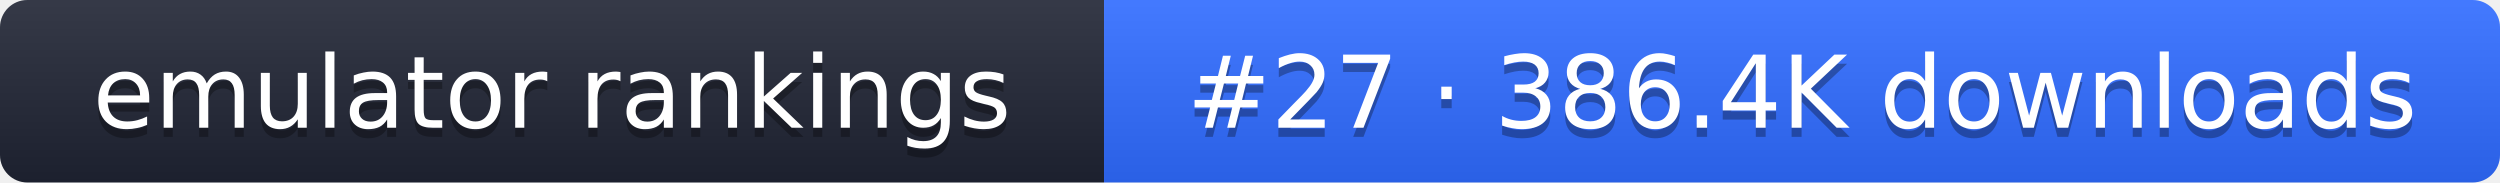
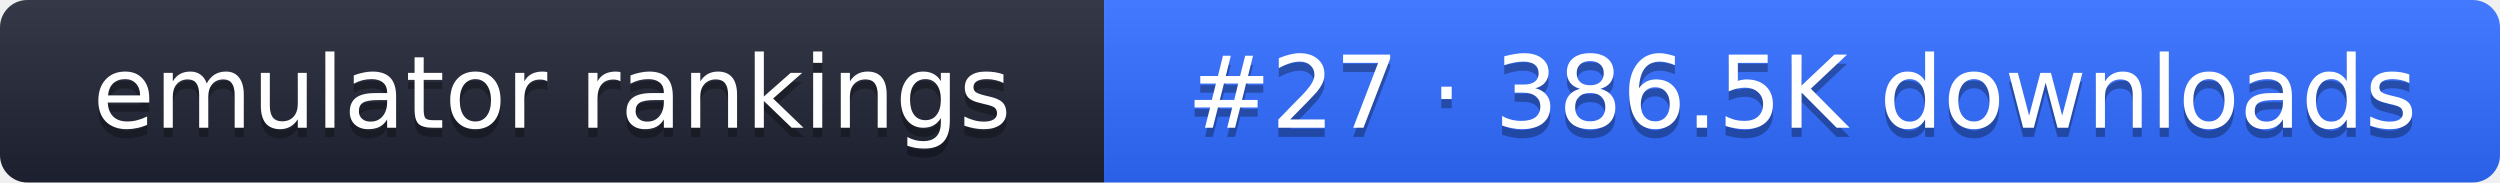
- <svg xmlns="http://www.w3.org/2000/svg" width="274" height="20" role="img" aria-label="emulator rankings: #27 · 386.4K downloads">
+ <svg xmlns="http://www.w3.org/2000/svg" width="274" height="20" role="img" aria-label="emulator rankings: #27 · 386.5K downloads">
  <linearGradient id="g" x2="0" y2="100%">
    <stop offset="0" stop-color="#fff" stop-opacity=".1" />
    <stop offset="1" stop-opacity=".1" />
  </linearGradient>
  <clipPath id="r">
    <rect width="274" height="20" rx="3" fill="#fff" />
  </clipPath>
  <g clip-path="url(#r)">
    <rect width="121" height="20" fill="#1f2433" />
    <rect x="121" width="153" height="20" fill="#2f6bff" />
    <rect width="274" height="20" fill="url(#g)" />
  </g>
  <g fill="#fff" text-anchor="middle" font-family="Verdana,DejaVu Sans,sans-serif" font-size="11">
    <text x="60.5" y="15" fill="#010101" fill-opacity=".3">emulator rankings</text>
    <text x="60.5" y="14">emulator rankings</text>
-     <text x="197.5" y="15" fill="#010101" fill-opacity=".3">#27 · 386.4K downloads</text>
-     <text x="197.5" y="14">#27 · 386.4K downloads</text>
+     <text x="197.5" y="15" fill="#010101" fill-opacity=".3">#27 · 386.5K downloads</text>
+     <text x="197.5" y="14">#27 · 386.5K downloads</text>
  </g>
</svg>
